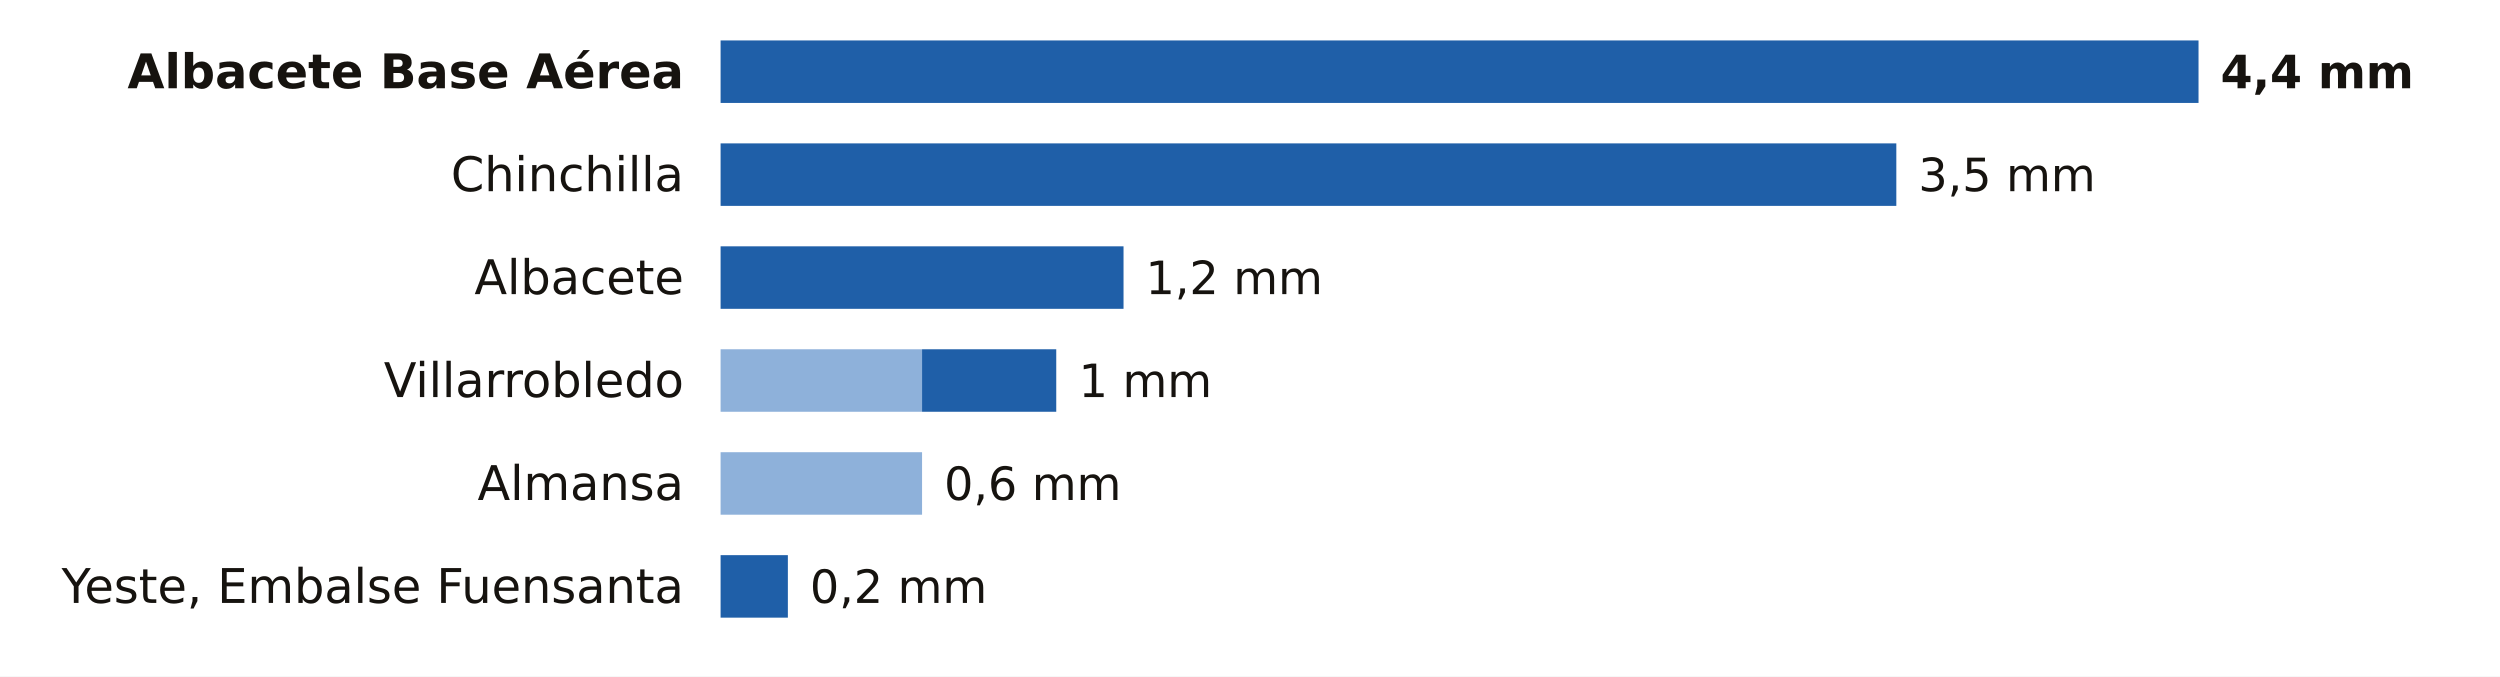
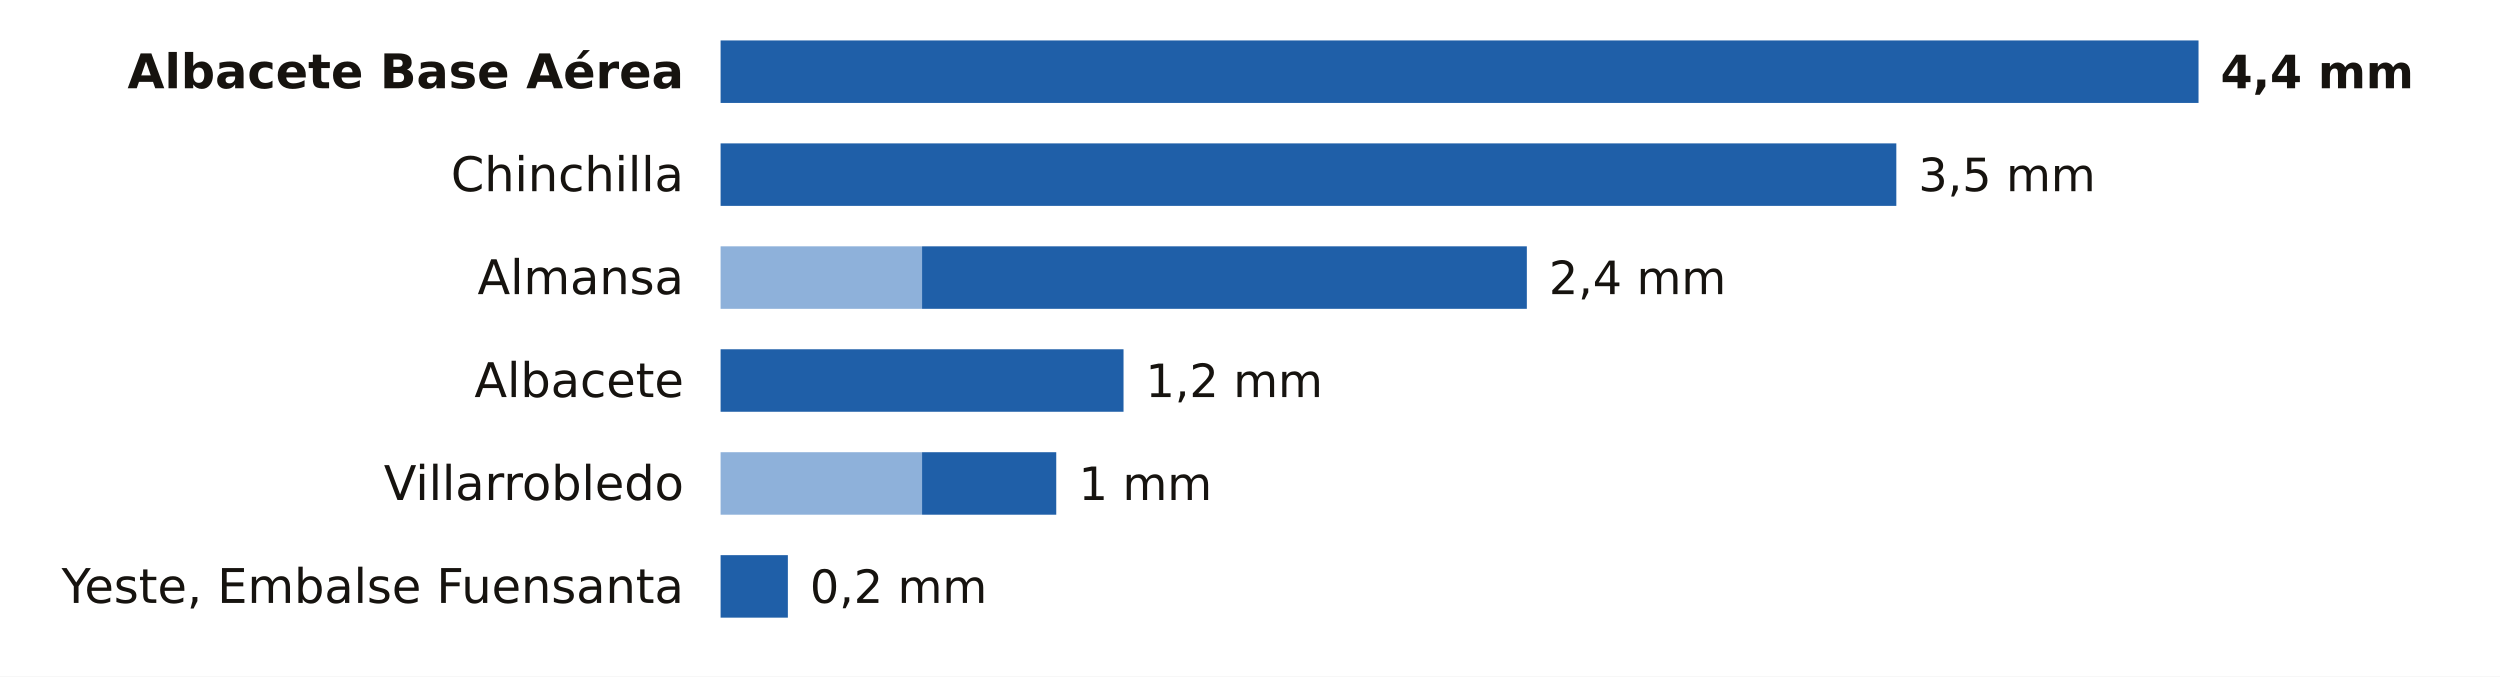
<svg xmlns="http://www.w3.org/2000/svg" viewBox="0 0 680 184" width="680" height="184" role="img" aria-label="La lluvia de los últimos 7 días en las estaciones de AEMET de Albacete">
  <rect width="680" height="184" fill="#FFFFFF" />
  <text x="186.0" y="24.0" font-size="13" fill="#16130F" text-anchor="end" font-weight="600" font-family="Public Sans, DejaVu Sans, Arial, sans-serif">Albacete Base Aérea</text>
  <rect x="196.0" y="11" width="402.0" height="17" fill="#1F5FA8" />
  <text x="604.0" y="24.0" font-size="12.5" fill="#16130F" text-anchor="start" font-weight="700" font-family="Public Sans, DejaVu Sans, Arial, sans-serif">4,4 mm</text>
  <text x="186.0" y="52.0" font-size="13" fill="#16130F" text-anchor="end" font-weight="400" font-family="Public Sans, DejaVu Sans, Arial, sans-serif">Chinchilla</text>
  <rect x="196.0" y="39" width="319.8" height="17" fill="#1F5FA8" />
  <text x="521.8" y="52.0" font-size="12.5" fill="#16130F" text-anchor="start" font-weight="500" font-family="Public Sans, DejaVu Sans, Arial, sans-serif">3,5 mm</text>
-   <text x="186.0" y="80.0" font-size="13" fill="#16130F" text-anchor="end" font-weight="400" font-family="Public Sans, DejaVu Sans, Arial, sans-serif">Albacete</text>
-   <rect x="196.0" y="67" width="109.6" height="17" fill="#1F5FA8" />
-   <text x="311.6" y="80.0" font-size="12.5" fill="#16130F" text-anchor="start" font-weight="500" font-family="Public Sans, DejaVu Sans, Arial, sans-serif">1,2 mm</text>
-   <text x="186.0" y="108.0" font-size="13" fill="#16130F" text-anchor="end" font-weight="400" font-family="Public Sans, DejaVu Sans, Arial, sans-serif">Villarrobledo</text>
-   <rect x="196" y="95" width="54.8" height="17" fill="#8EB1DA" />
-   <rect x="250.8" y="95" width="36.5" height="17" fill="#1F5FA8" />
-   <text x="293.4" y="108.0" font-size="12.5" fill="#16130F" text-anchor="start" font-weight="500" font-family="Public Sans, DejaVu Sans, Arial, sans-serif">1 mm</text>
-   <text x="186.0" y="136.0" font-size="13" fill="#16130F" text-anchor="end" font-weight="400" font-family="Public Sans, DejaVu Sans, Arial, sans-serif">Almansa</text>
+   <text x="186.0" y="80.0" font-size="13" fill="#16130F" text-anchor="end" font-weight="400" font-family="Public Sans, DejaVu Sans, Arial, sans-serif">Almansa</text>
+   <rect x="196" y="67" width="54.8" height="17" fill="#8EB1DA" />
+   <rect x="250.8" y="67" width="164.5" height="17" fill="#1F5FA8" />
+   <text x="421.3" y="80.0" font-size="12.5" fill="#16130F" text-anchor="start" font-weight="500" font-family="Public Sans, DejaVu Sans, Arial, sans-serif">2,4 mm</text>
+   <text x="186.0" y="108.0" font-size="13" fill="#16130F" text-anchor="end" font-weight="400" font-family="Public Sans, DejaVu Sans, Arial, sans-serif">Albacete</text>
+   <rect x="196.0" y="95" width="109.6" height="17" fill="#1F5FA8" />
+   <text x="311.6" y="108.0" font-size="12.5" fill="#16130F" text-anchor="start" font-weight="500" font-family="Public Sans, DejaVu Sans, Arial, sans-serif">1,2 mm</text>
+   <text x="186.0" y="136.0" font-size="13" fill="#16130F" text-anchor="end" font-weight="400" font-family="Public Sans, DejaVu Sans, Arial, sans-serif">Villarrobledo</text>
  <rect x="196" y="123" width="54.8" height="17" fill="#8EB1DA" />
-   <text x="256.8" y="136.0" font-size="12.5" fill="#16130F" text-anchor="start" font-weight="500" font-family="Public Sans, DejaVu Sans, Arial, sans-serif">0,6 mm</text>
+   <rect x="250.8" y="123" width="36.5" height="17" fill="#1F5FA8" />
+   <text x="293.4" y="136.0" font-size="12.5" fill="#16130F" text-anchor="start" font-weight="500" font-family="Public Sans, DejaVu Sans, Arial, sans-serif">1 mm</text>
  <text x="186.0" y="164.0" font-size="13" fill="#16130F" text-anchor="end" font-weight="400" font-family="Public Sans, DejaVu Sans, Arial, sans-serif">Yeste, Embalse Fuensanta</text>
  <rect x="196.0" y="151" width="18.3" height="17" fill="#1F5FA8" />
  <text x="220.3" y="164.0" font-size="12.5" fill="#16130F" text-anchor="start" font-weight="500" font-family="Public Sans, DejaVu Sans, Arial, sans-serif">0,2 mm</text>
</svg>
